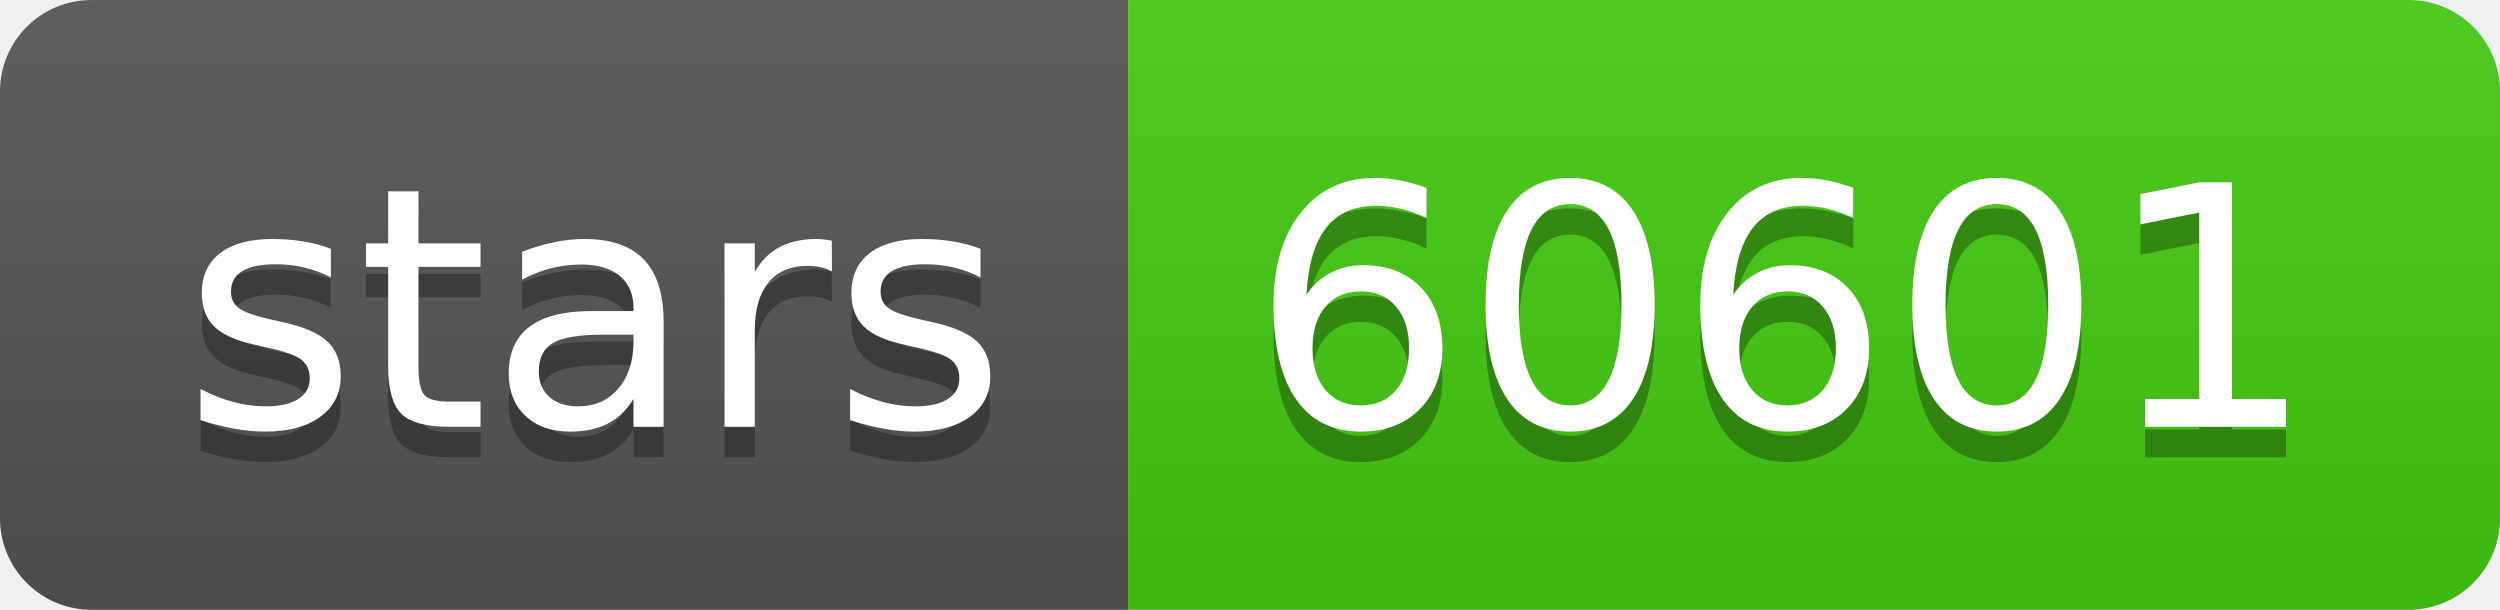
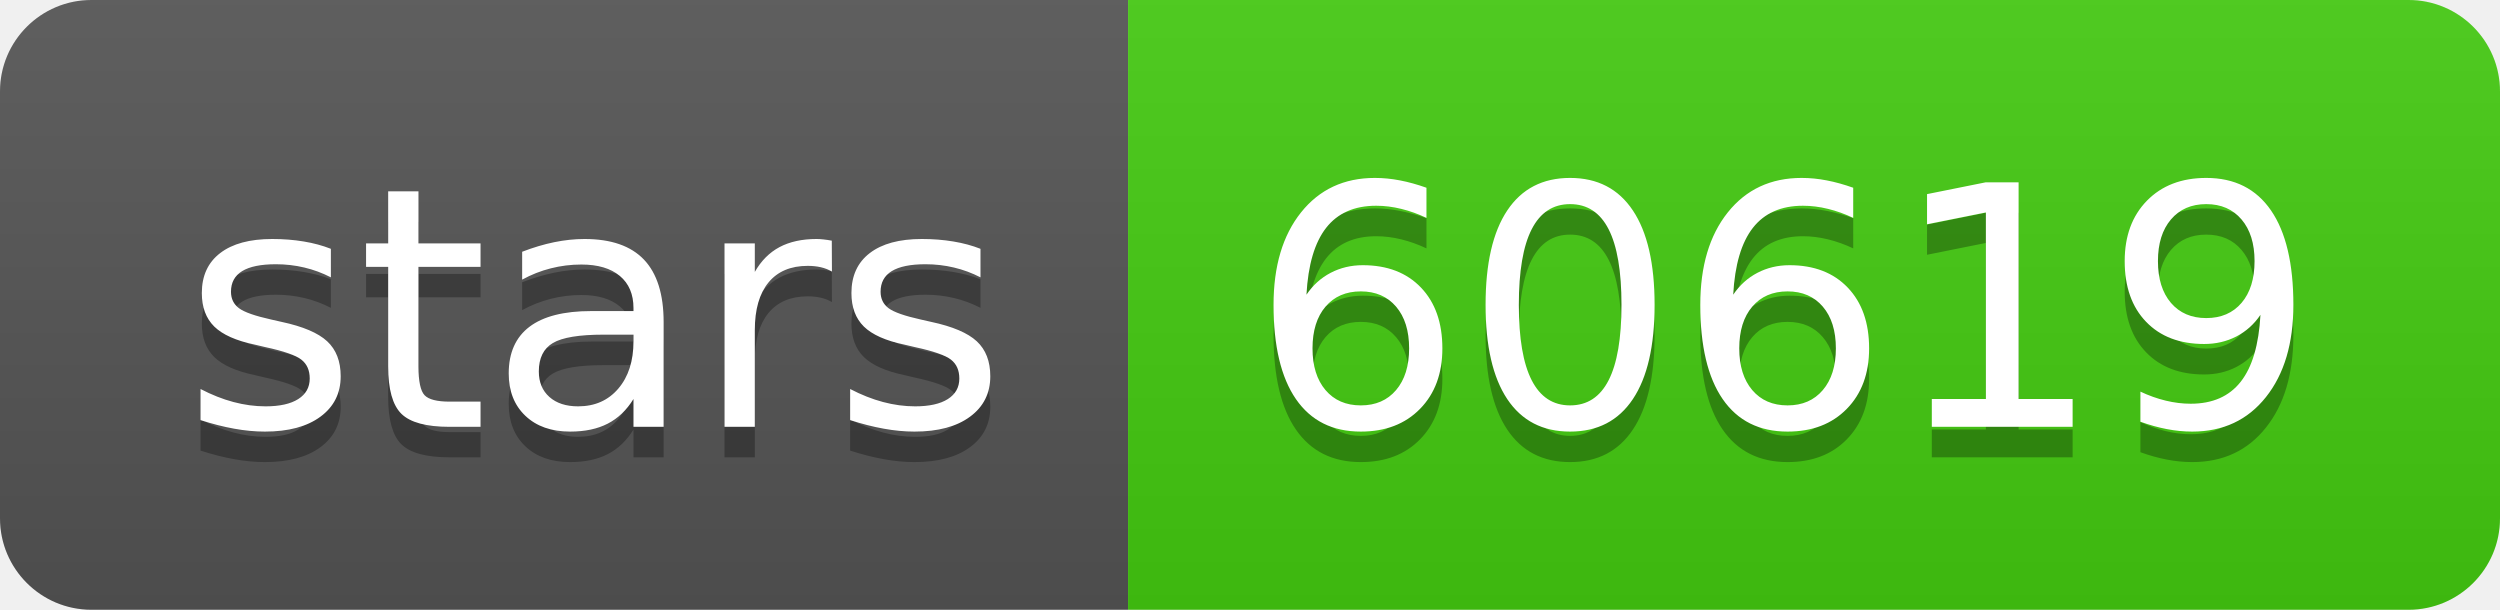
- <svg xmlns="http://www.w3.org/2000/svg" width="82" height="20" role="img" aria-label="stars: 60601">
+ <svg xmlns="http://www.w3.org/2000/svg" width="82" height="20" role="img" aria-label="stars: 60619">
  <linearGradient id="s" x2="0" y2="100%">
    <stop offset="0" stop-color="#bbb" stop-opacity=".1" />
    <stop offset="1" stop-opacity=".1" />
  </linearGradient>
  <clipPath id="r">
    <rect width="82" height="20" rx="3" fill="#fff" />
  </clipPath>
  <g clip-path="url(#r)">
    <rect width="37" height="20" fill="#555" />
    <rect x="37" width="45" height="20" fill="#4c1" />
    <rect width="82" height="20" fill="url(#s)" />
  </g>
  <g fill="#fff" text-anchor="middle" font-family="Verdana,Geneva,DejaVu Sans,sans-serif" text-rendering="geometricPrecision" font-size="110">
    <text aria-hidden="true" x="195" y="150" fill="#010101" fill-opacity=".3" transform="scale(.1)" textLength="270">stars</text>
    <text x="195" y="140" transform="scale(.1)" fill="#fff" textLength="270">stars</text>
-     <text aria-hidden="true" x="585" y="150" fill="#010101" fill-opacity=".3" transform="scale(.1)" textLength="350">60601</text>
-     <text x="585" y="140" transform="scale(.1)" fill="#fff" textLength="350">60601</text>
+     <text aria-hidden="true" x="585" y="150" fill="#010101" fill-opacity=".3" transform="scale(.1)" textLength="350">60619</text>
+     <text x="585" y="140" transform="scale(.1)" fill="#fff" textLength="350">60619</text>
  </g>
</svg>
